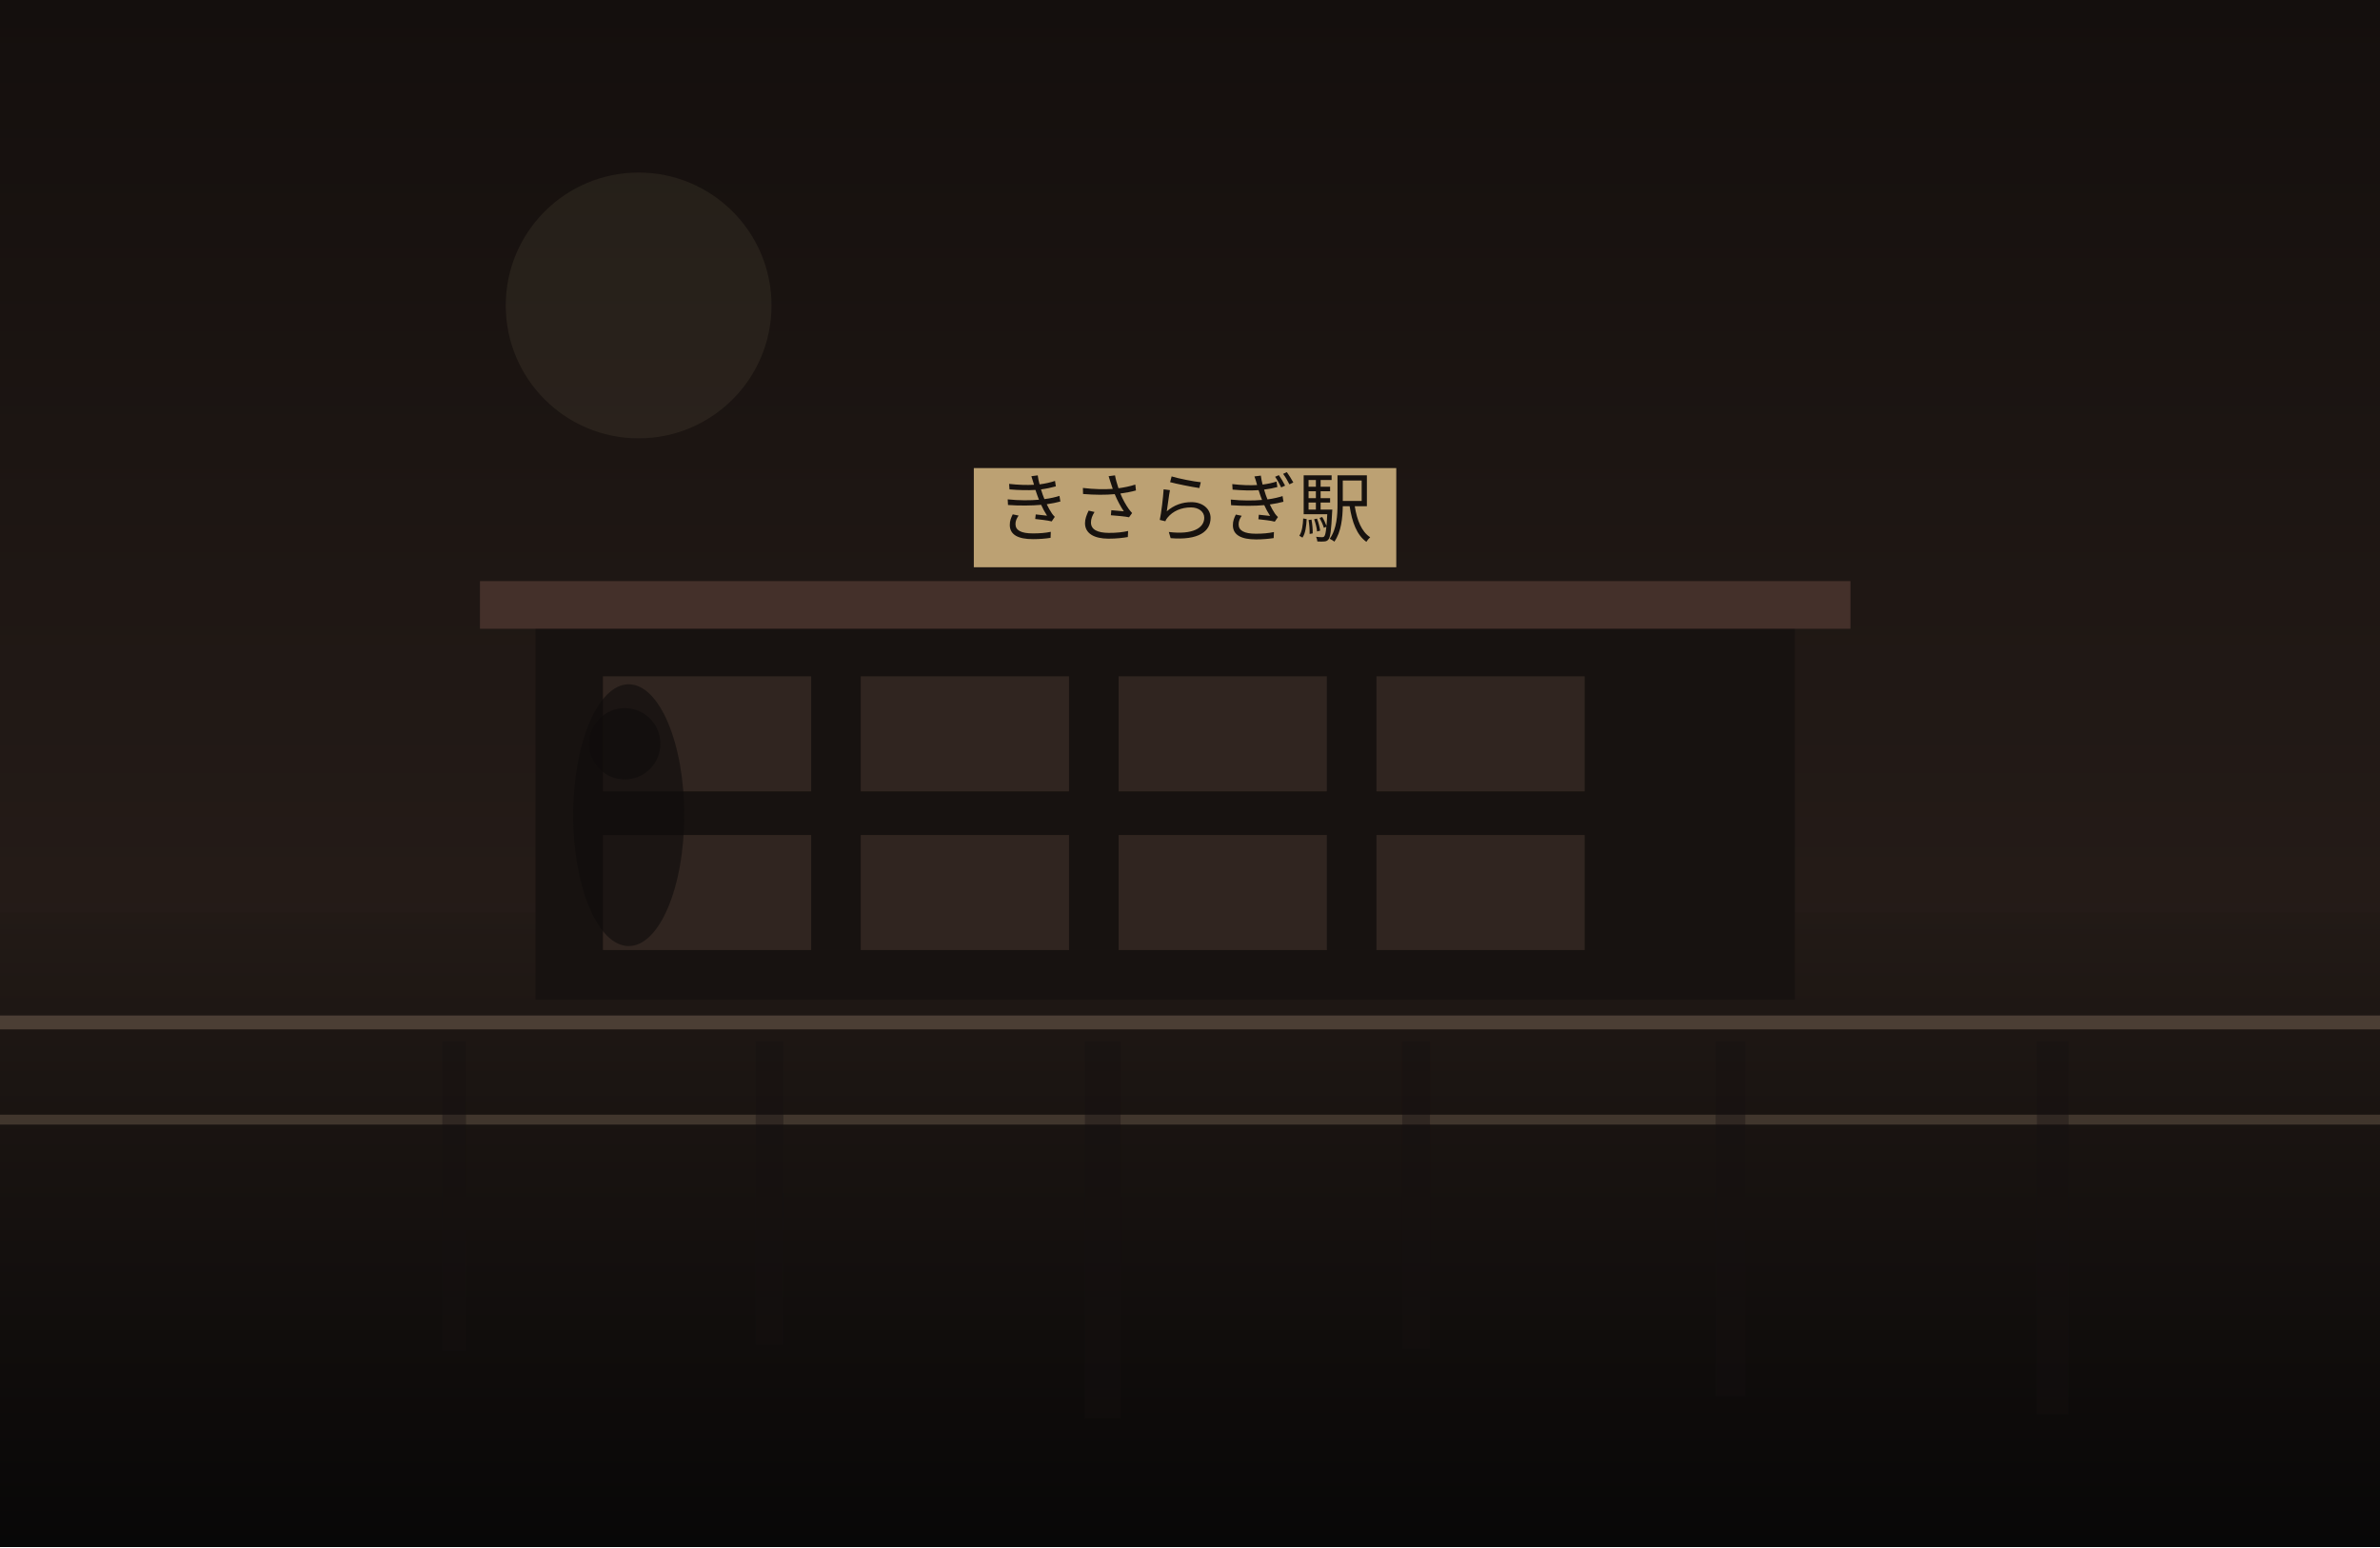
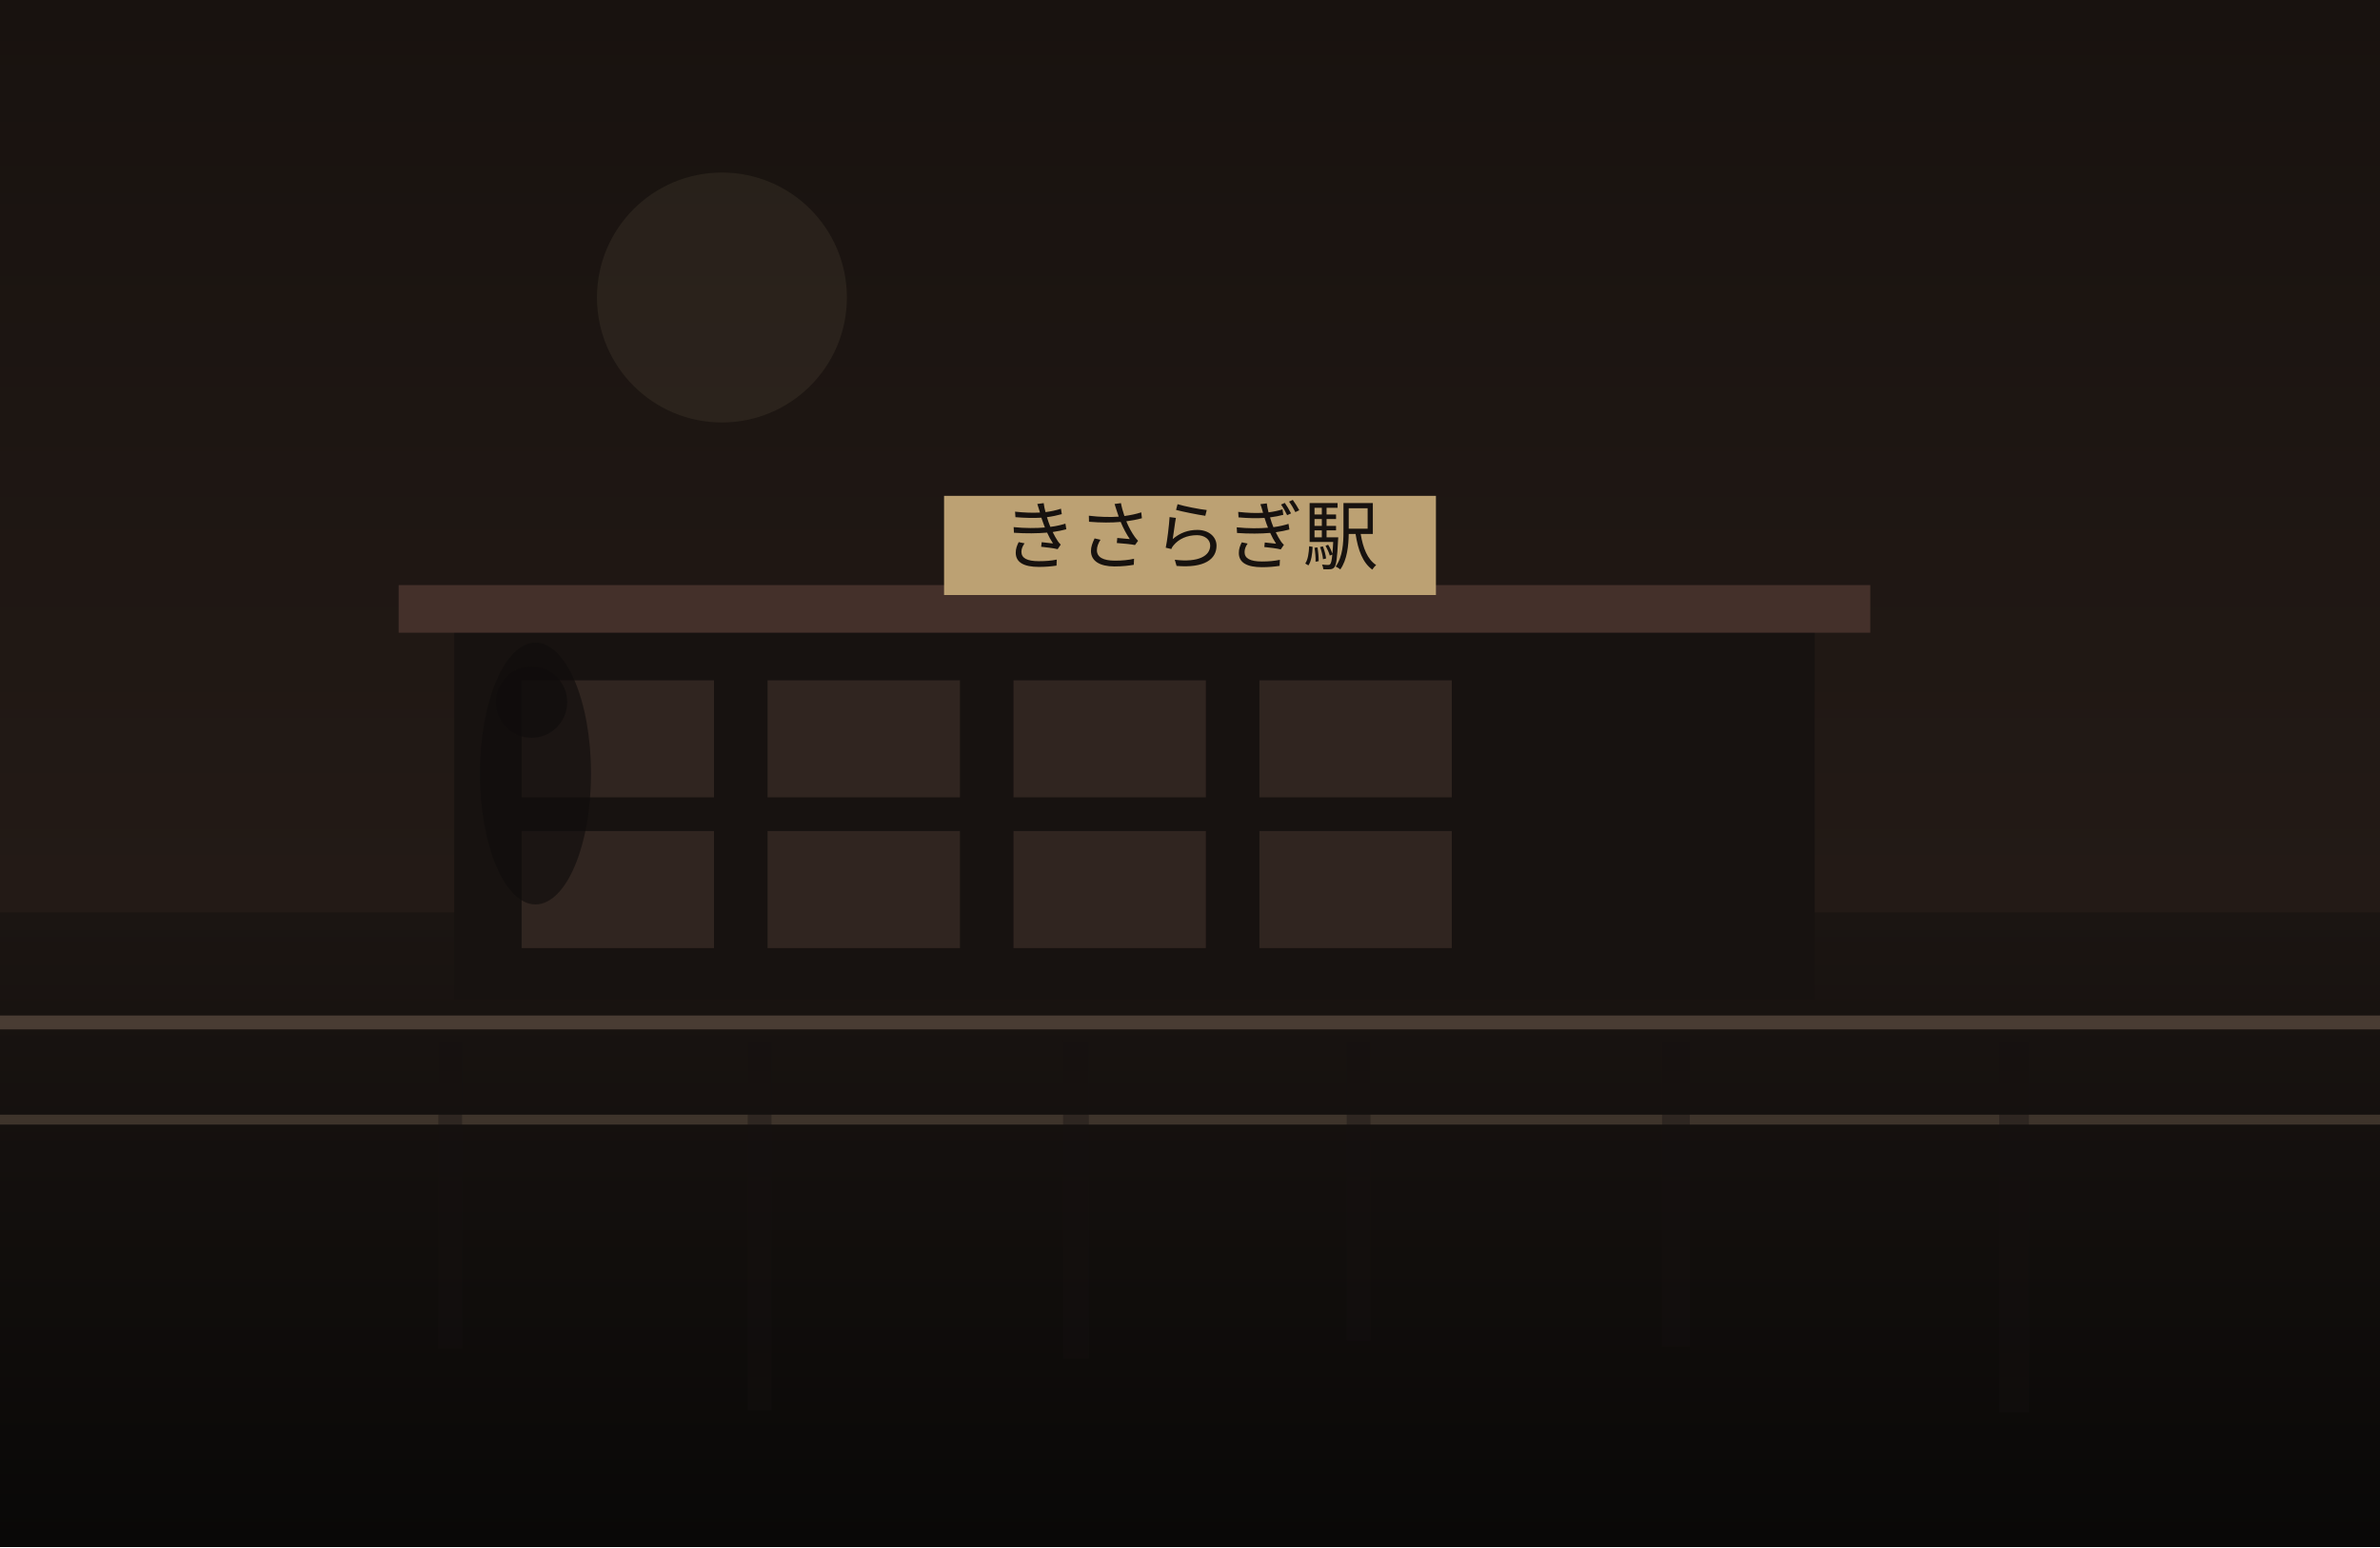
<svg xmlns="http://www.w3.org/2000/svg" width="1200" height="780" viewBox="0 0 1200 780" fill="none">
  <defs>
    <linearGradient id="sky" x1="600" y1="0" x2="600" y2="780" gradientUnits="userSpaceOnUse">
-       <stop stop-color="#140F0D" />
-       <stop offset="1" stop-color="#30241F" />
+       <stop stop-color="#18120F" />
+       <stop offset="1" stop-color="#2B201B" />
    </linearGradient>
    <linearGradient id="ground" x1="600" y1="460" x2="600" y2="780" gradientUnits="userSpaceOnUse">
-       <stop stop-color="#221A16" />
-       <stop offset="1" stop-color="#080707" />
+       <stop stop-color="#1B1512" />
+       <stop offset="1" stop-color="#090807" />
    </linearGradient>
  </defs>
  <rect width="1200" height="780" fill="url(#sky)" />
-   <circle cx="322" cy="154" r="67" fill="#D2BC91" fill-opacity="0.08" />
+   <circle cx="364" cy="150" r="63" fill="#D2BC91" fill-opacity="0.08" />
  <rect y="460" width="1200" height="320" fill="url(#ground)" />
-   <rect x="270" y="313" width="635" height="191" fill="#171210" />
-   <rect x="242" y="293" width="691" height="24" fill="#44302A" />
-   <rect x="304" y="341" width="105" height="58" fill="#332721" opacity="0.9" />
-   <rect x="434" y="341" width="105" height="58" fill="#332721" opacity="0.9" />
-   <rect x="564" y="341" width="105" height="58" fill="#332721" opacity="0.9" />
-   <rect x="694" y="341" width="105" height="58" fill="#332721" opacity="0.9" />
-   <rect x="304" y="421" width="105" height="58" fill="#332721" opacity="0.9" />
-   <rect x="434" y="421" width="105" height="58" fill="#332721" opacity="0.9" />
-   <rect x="564" y="421" width="105" height="58" fill="#332721" opacity="0.9" />
-   <rect x="694" y="421" width="105" height="58" fill="#332721" opacity="0.9" />
-   <rect x="491" y="236" width="213" height="50" fill="#BCA173" />
-   <text x="597" y="270" text-anchor="middle" font-size="38" font-family="serif" fill="#17120F">きさらぎ駅</text>
+   <rect x="229" y="315" width="686" height="189" fill="#171210" />
+   <rect x="201" y="295" width="742" height="24" fill="#44302A" />
+   <rect x="263" y="343" width="97" height="59" fill="#332721" opacity="0.9" />
+   <rect x="387" y="343" width="97" height="59" fill="#332721" opacity="0.9" />
+   <rect x="511" y="343" width="97" height="59" fill="#332721" opacity="0.9" />
+   <rect x="635" y="343" width="97" height="59" fill="#332721" opacity="0.9" />
+   <rect x="263" y="419" width="97" height="59" fill="#332721" opacity="0.9" />
+   <rect x="387" y="419" width="97" height="59" fill="#332721" opacity="0.9" />
+   <rect x="511" y="419" width="97" height="59" fill="#332721" opacity="0.9" />
+   <rect x="635" y="419" width="97" height="59" fill="#332721" opacity="0.9" />
+   <rect x="476" y="250" width="248" height="50" fill="#BCA173" />
+   <text x="600" y="284" text-anchor="middle" font-size="38" font-family="serif" fill="#17120F">きさらぎ駅</text>
  <rect x="0" y="512" width="1200" height="7" fill="#6F5D4F" fill-opacity="0.56" />
  <rect x="0" y="562" width="1200" height="5" fill="#8A7562" fill-opacity="0.35" />
-   <rect x="223" y="525" width="12" height="156" fill="#151110" opacity="0.38" />
-   <rect x="381" y="525" width="14" height="153" fill="#151110" opacity="0.38" />
-   <rect x="547" y="525" width="18" height="190" fill="#151110" opacity="0.38" />
-   <rect x="707" y="525" width="14" height="155" fill="#151110" opacity="0.38" />
-   <rect x="865" y="525" width="15" height="179" fill="#151110" opacity="0.38" />
-   <rect x="1027" y="525" width="16" height="188" fill="#151110" opacity="0.38" />
-   <ellipse cx="317" cy="411" rx="28" ry="66" fill="#0F0C0B" opacity="0.62" />
-   <ellipse cx="315" cy="375" rx="18" ry="18" fill="#0F0C0B" opacity="0.62" />
+   <rect x="221" y="525" width="12" height="155" fill="#151110" opacity="0.38" />
+   <rect x="377" y="525" width="12" height="186" fill="#151110" opacity="0.38" />
+   <rect x="536" y="525" width="13" height="160" fill="#151110" opacity="0.38" />
+   <rect x="679" y="525" width="12" height="151" fill="#151110" opacity="0.38" />
+   <rect x="838" y="525" width="14" height="154" fill="#151110" opacity="0.38" />
+   <rect x="1008" y="525" width="15" height="187" fill="#151110" opacity="0.38" />
+   <ellipse cx="270" cy="390" rx="28" ry="66" fill="#0F0C0B" opacity="0.62" />
+   <ellipse cx="268" cy="354" rx="18" ry="18" fill="#0F0C0B" opacity="0.62" />
</svg>
